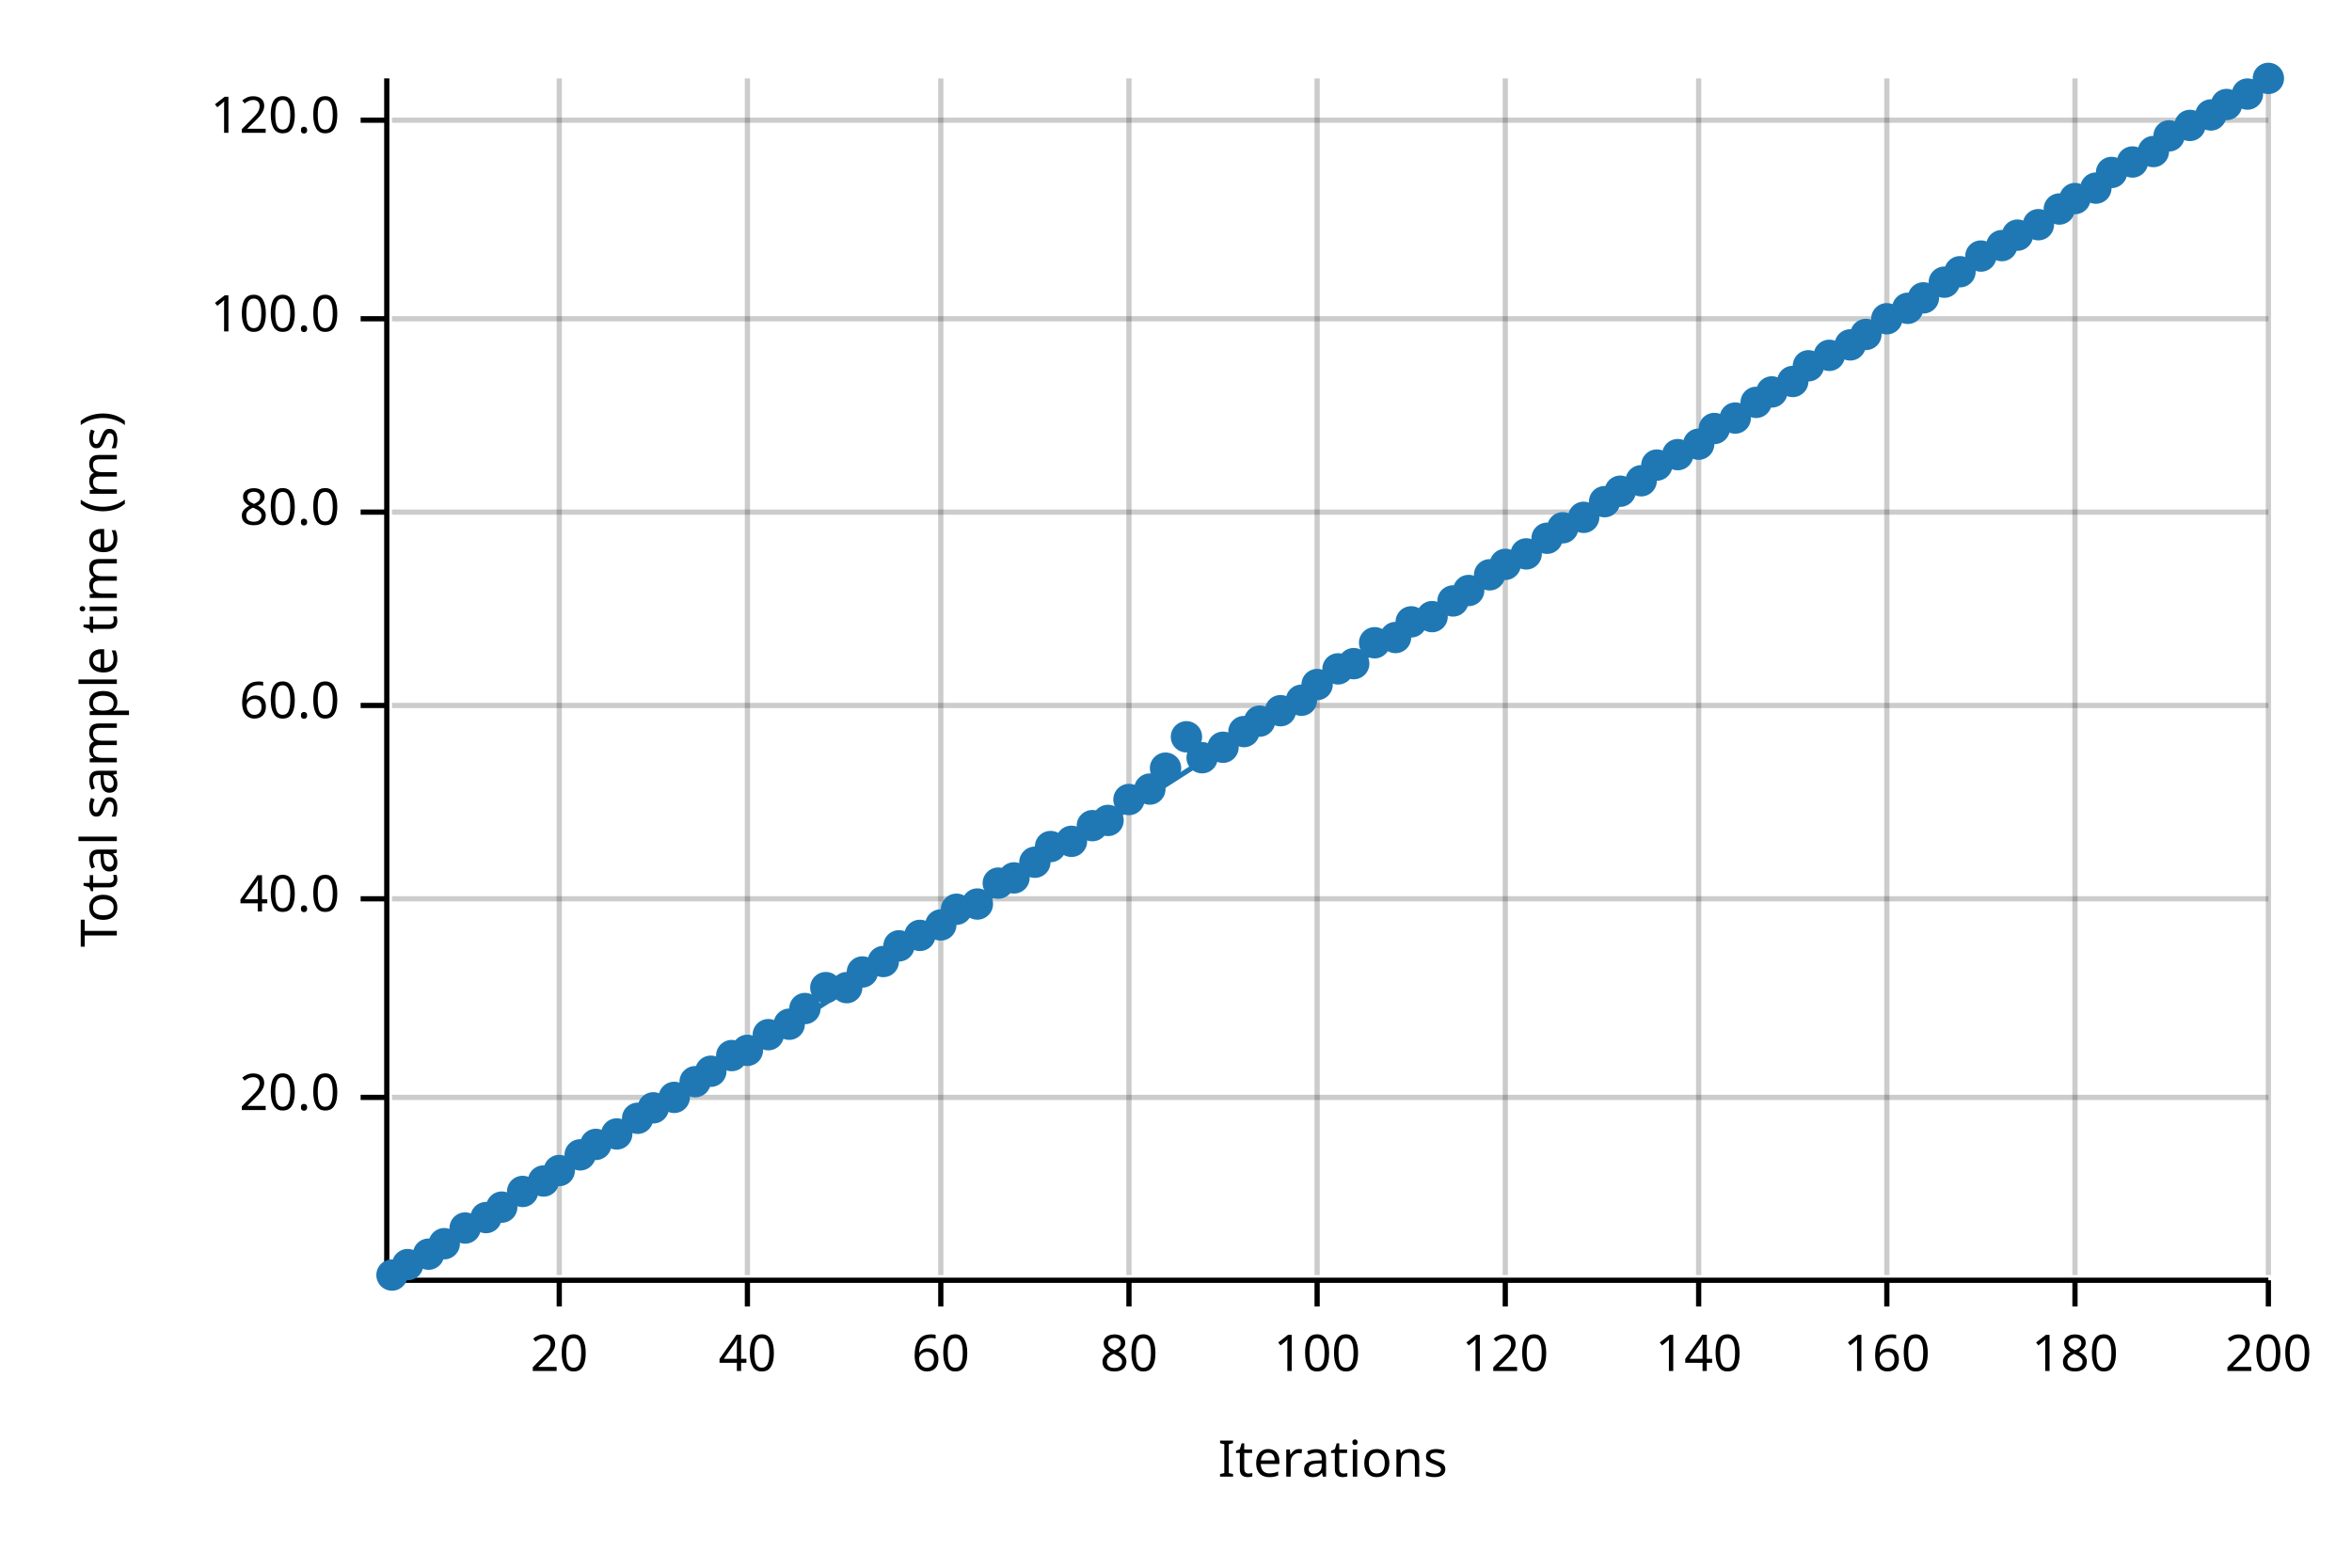
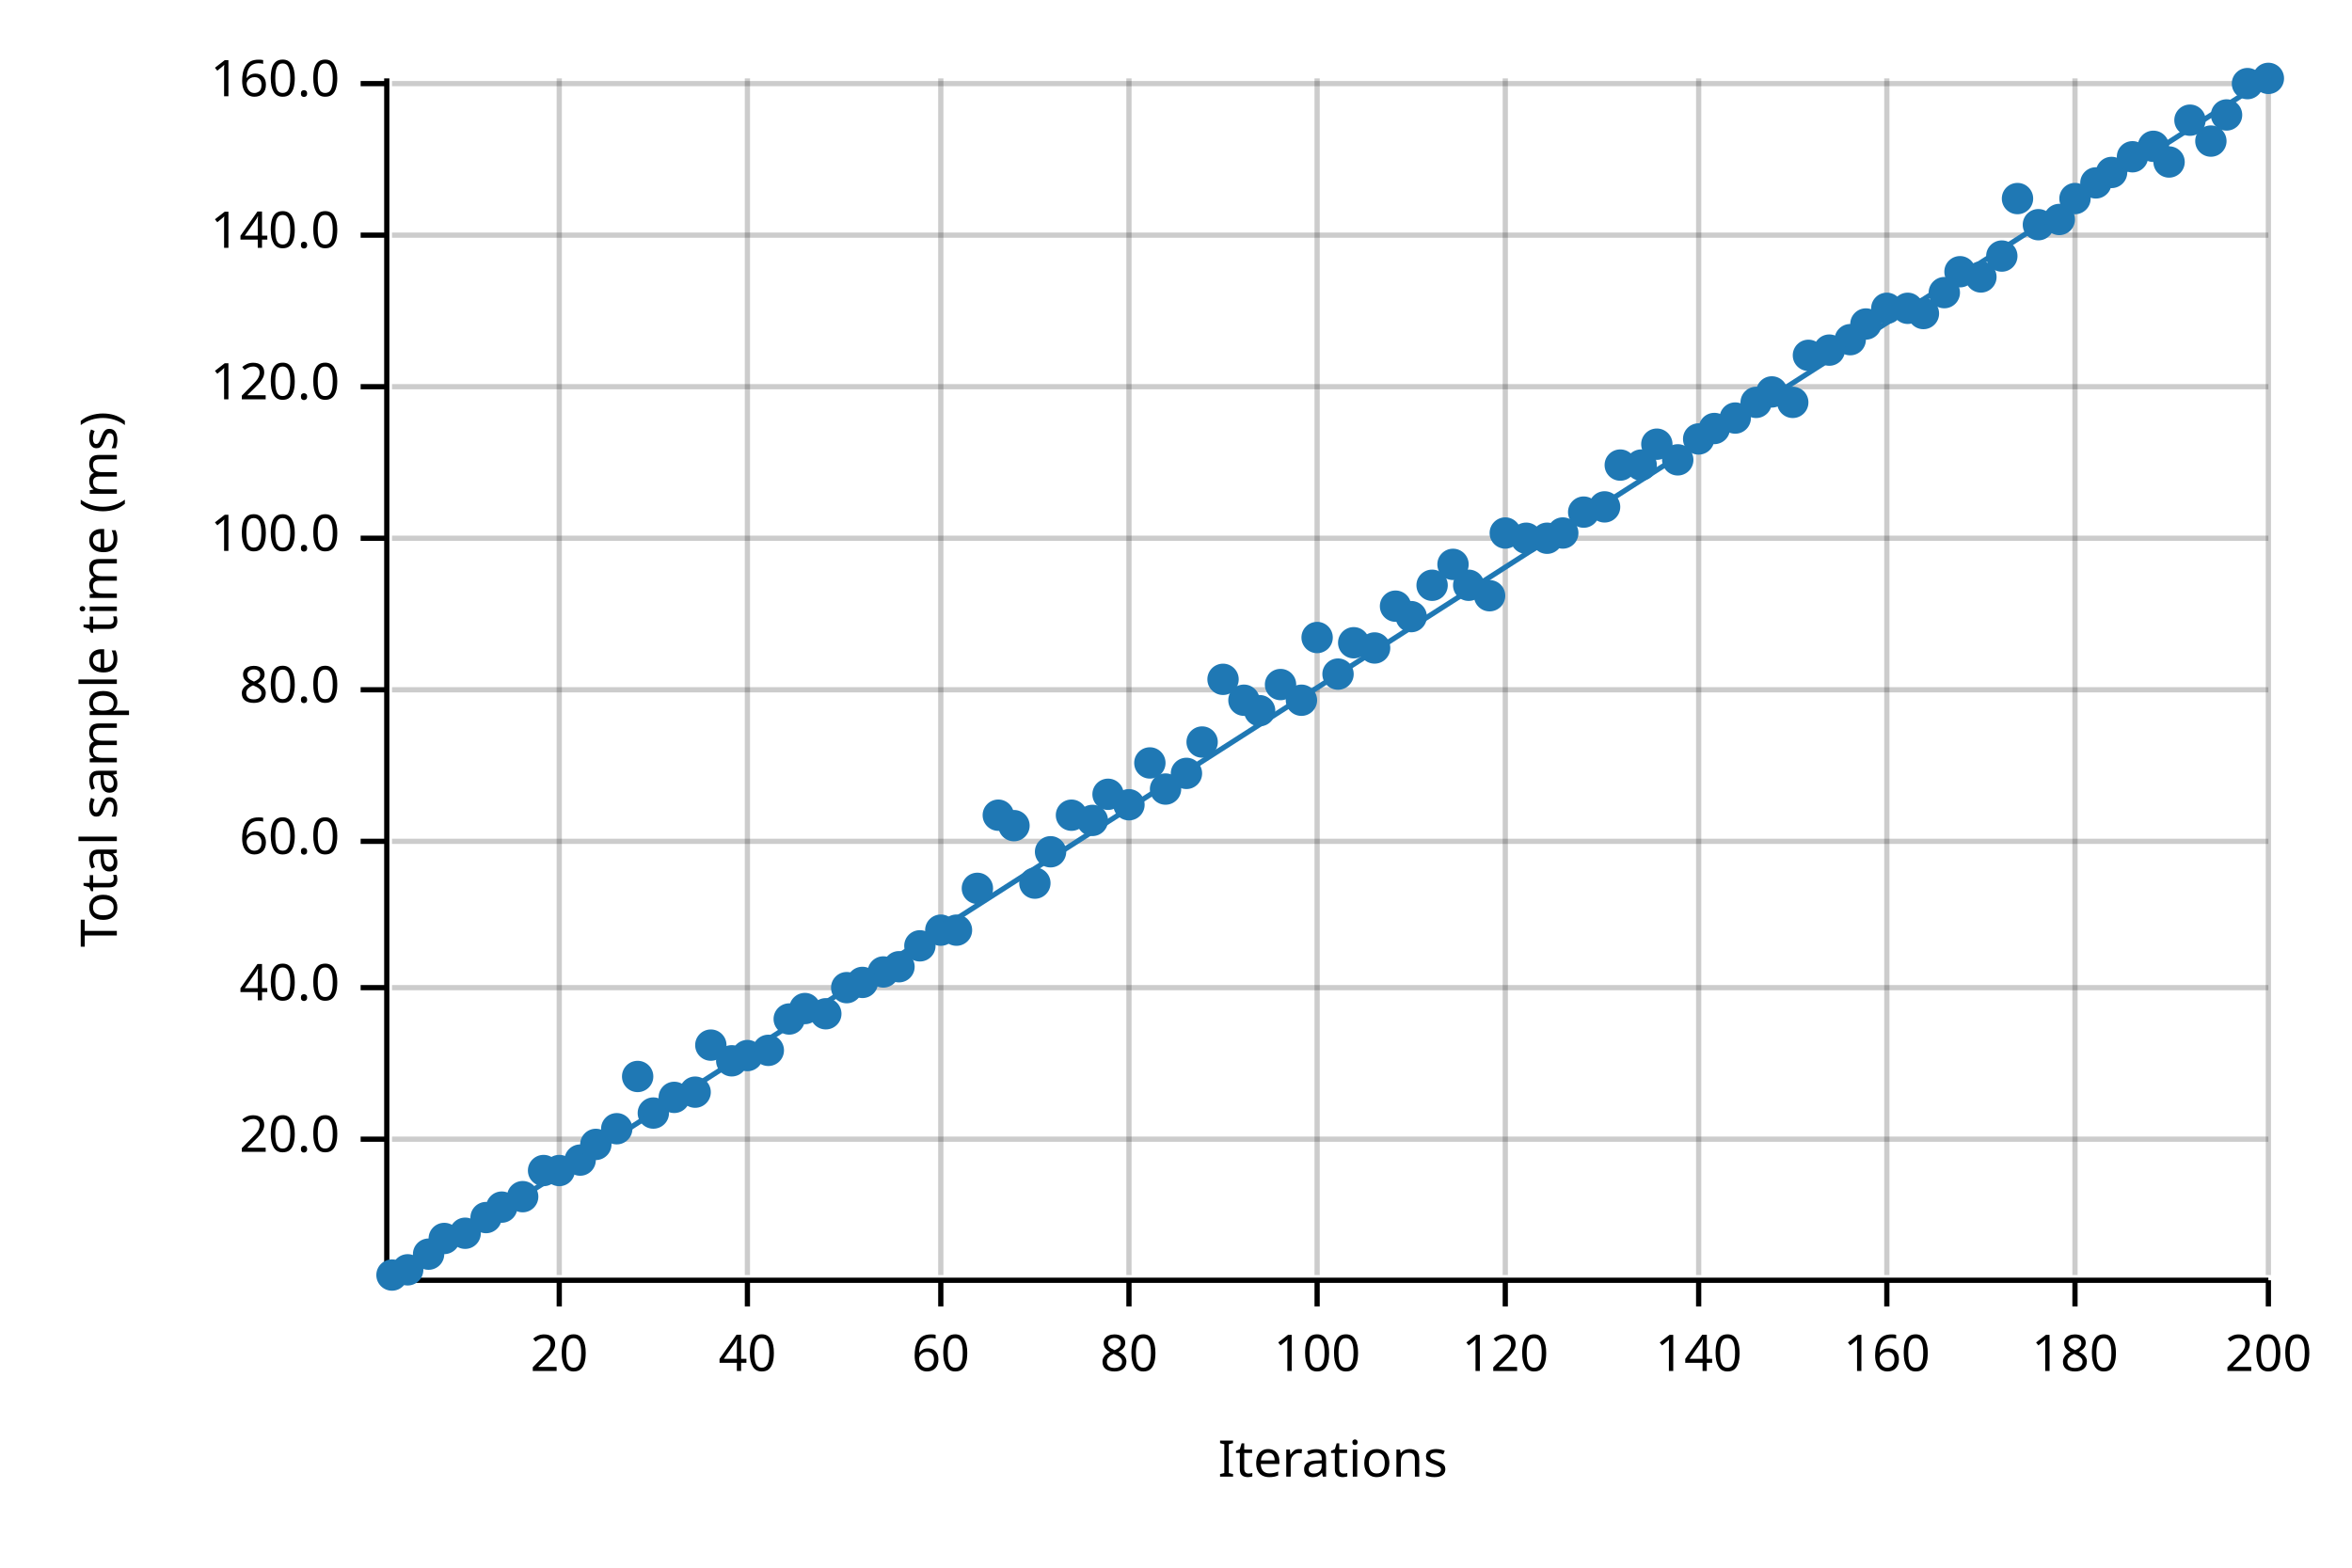
<svg xmlns="http://www.w3.org/2000/svg" width="450" height="300" viewBox="0 0 450 300">
  <text x="15" y="130" dy="0.76em" text-anchor="middle" font-family="sans-serif" font-size="9.677" opacity="1" fill="#000000" transform="rotate(270, 15, 130)">
Total sample time (ms)
</text>
  <text x="255" y="285" dy="-0.5ex" text-anchor="middle" font-family="sans-serif" font-size="9.677" opacity="1" fill="#000000">
Iterations
</text>
  <line opacity="0.2" stroke="#000000" stroke-width="1" x1="107" y1="244" x2="107" y2="15" />
  <line opacity="0.2" stroke="#000000" stroke-width="1" x1="143" y1="244" x2="143" y2="15" />
  <line opacity="0.2" stroke="#000000" stroke-width="1" x1="180" y1="244" x2="180" y2="15" />
  <line opacity="0.2" stroke="#000000" stroke-width="1" x1="216" y1="244" x2="216" y2="15" />
  <line opacity="0.2" stroke="#000000" stroke-width="1" x1="252" y1="244" x2="252" y2="15" />
  <line opacity="0.2" stroke="#000000" stroke-width="1" x1="288" y1="244" x2="288" y2="15" />
  <line opacity="0.2" stroke="#000000" stroke-width="1" x1="325" y1="244" x2="325" y2="15" />
  <line opacity="0.2" stroke="#000000" stroke-width="1" x1="361" y1="244" x2="361" y2="15" />
  <line opacity="0.2" stroke="#000000" stroke-width="1" x1="397" y1="244" x2="397" y2="15" />
  <line opacity="0.2" stroke="#000000" stroke-width="1" x1="434" y1="244" x2="434" y2="15" />
-   <line opacity="0.2" stroke="#000000" stroke-width="1" x1="75" y1="210" x2="434" y2="210" />
-   <line opacity="0.2" stroke="#000000" stroke-width="1" x1="75" y1="172" x2="434" y2="172" />
-   <line opacity="0.2" stroke="#000000" stroke-width="1" x1="75" y1="135" x2="434" y2="135" />
-   <line opacity="0.2" stroke="#000000" stroke-width="1" x1="75" y1="98" x2="434" y2="98" />
-   <line opacity="0.2" stroke="#000000" stroke-width="1" x1="75" y1="61" x2="434" y2="61" />
-   <line opacity="0.2" stroke="#000000" stroke-width="1" x1="75" y1="23" x2="434" y2="23" />
+   <line opacity="0.2" stroke="#000000" stroke-width="1" x1="75" y1="218" x2="434" y2="218" />
+   <line opacity="0.2" stroke="#000000" stroke-width="1" x1="75" y1="189" x2="434" y2="189" />
+   <line opacity="0.2" stroke="#000000" stroke-width="1" x1="75" y1="161" x2="434" y2="161" />
+   <line opacity="0.2" stroke="#000000" stroke-width="1" x1="75" y1="132" x2="434" y2="132" />
+   <line opacity="0.2" stroke="#000000" stroke-width="1" x1="75" y1="103" x2="434" y2="103" />
+   <line opacity="0.2" stroke="#000000" stroke-width="1" x1="75" y1="74" x2="434" y2="74" />
+   <line opacity="0.2" stroke="#000000" stroke-width="1" x1="75" y1="45" x2="434" y2="45" />
+   <line opacity="0.2" stroke="#000000" stroke-width="1" x1="75" y1="16" x2="434" y2="16" />
  <polyline fill="none" opacity="1" stroke="#000000" stroke-width="1" points="74,15 74,244 " />
-   <text x="65" y="210" dy="0.5ex" text-anchor="end" font-family="sans-serif" font-size="9.677" opacity="1" fill="#000000">
+   <text x="65" y="218" dy="0.5ex" text-anchor="end" font-family="sans-serif" font-size="9.677" opacity="1" fill="#000000">
20.0
</text>
-   <polyline fill="none" opacity="1" stroke="#000000" stroke-width="1" points="69,210 74,210 " />
-   <text x="65" y="172" dy="0.5ex" text-anchor="end" font-family="sans-serif" font-size="9.677" opacity="1" fill="#000000">
+   <polyline fill="none" opacity="1" stroke="#000000" stroke-width="1" points="69,218 74,218 " />
+   <text x="65" y="189" dy="0.5ex" text-anchor="end" font-family="sans-serif" font-size="9.677" opacity="1" fill="#000000">
40.0
</text>
-   <polyline fill="none" opacity="1" stroke="#000000" stroke-width="1" points="69,172 74,172 " />
-   <text x="65" y="135" dy="0.5ex" text-anchor="end" font-family="sans-serif" font-size="9.677" opacity="1" fill="#000000">
+   <polyline fill="none" opacity="1" stroke="#000000" stroke-width="1" points="69,189 74,189 " />
+   <text x="65" y="161" dy="0.5ex" text-anchor="end" font-family="sans-serif" font-size="9.677" opacity="1" fill="#000000">
60.0
</text>
-   <polyline fill="none" opacity="1" stroke="#000000" stroke-width="1" points="69,135 74,135 " />
-   <text x="65" y="98" dy="0.5ex" text-anchor="end" font-family="sans-serif" font-size="9.677" opacity="1" fill="#000000">
+   <polyline fill="none" opacity="1" stroke="#000000" stroke-width="1" points="69,161 74,161 " />
+   <text x="65" y="132" dy="0.5ex" text-anchor="end" font-family="sans-serif" font-size="9.677" opacity="1" fill="#000000">
80.0
</text>
-   <polyline fill="none" opacity="1" stroke="#000000" stroke-width="1" points="69,98 74,98 " />
-   <text x="65" y="61" dy="0.5ex" text-anchor="end" font-family="sans-serif" font-size="9.677" opacity="1" fill="#000000">
+   <polyline fill="none" opacity="1" stroke="#000000" stroke-width="1" points="69,132 74,132 " />
+   <text x="65" y="103" dy="0.5ex" text-anchor="end" font-family="sans-serif" font-size="9.677" opacity="1" fill="#000000">
100.0
</text>
-   <polyline fill="none" opacity="1" stroke="#000000" stroke-width="1" points="69,61 74,61 " />
-   <text x="65" y="23" dy="0.5ex" text-anchor="end" font-family="sans-serif" font-size="9.677" opacity="1" fill="#000000">
+   <polyline fill="none" opacity="1" stroke="#000000" stroke-width="1" points="69,103 74,103 " />
+   <text x="65" y="74" dy="0.5ex" text-anchor="end" font-family="sans-serif" font-size="9.677" opacity="1" fill="#000000">
120.0
</text>
-   <polyline fill="none" opacity="1" stroke="#000000" stroke-width="1" points="69,23 74,23 " />
+   <polyline fill="none" opacity="1" stroke="#000000" stroke-width="1" points="69,74 74,74 " />
+   <text x="65" y="45" dy="0.5ex" text-anchor="end" font-family="sans-serif" font-size="9.677" opacity="1" fill="#000000">
+ 140.0
+ </text>
+   <polyline fill="none" opacity="1" stroke="#000000" stroke-width="1" points="69,45 74,45 " />
+   <text x="65" y="16" dy="0.5ex" text-anchor="end" font-family="sans-serif" font-size="9.677" opacity="1" fill="#000000">
+ 160.0
+ </text>
+   <polyline fill="none" opacity="1" stroke="#000000" stroke-width="1" points="69,16 74,16 " />
  <polyline fill="none" opacity="1" stroke="#000000" stroke-width="1" points="75,245 434,245 " />
  <text x="107" y="255" dy="0.76em" text-anchor="middle" font-family="sans-serif" font-size="9.677" opacity="1" fill="#000000">
20
</text>
  <polyline fill="none" opacity="1" stroke="#000000" stroke-width="1" points="107,245 107,250 " />
  <text x="143" y="255" dy="0.76em" text-anchor="middle" font-family="sans-serif" font-size="9.677" opacity="1" fill="#000000">
40
</text>
  <polyline fill="none" opacity="1" stroke="#000000" stroke-width="1" points="143,245 143,250 " />
  <text x="180" y="255" dy="0.76em" text-anchor="middle" font-family="sans-serif" font-size="9.677" opacity="1" fill="#000000">
60
</text>
  <polyline fill="none" opacity="1" stroke="#000000" stroke-width="1" points="180,245 180,250 " />
  <text x="216" y="255" dy="0.76em" text-anchor="middle" font-family="sans-serif" font-size="9.677" opacity="1" fill="#000000">
80
</text>
  <polyline fill="none" opacity="1" stroke="#000000" stroke-width="1" points="216,245 216,250 " />
  <text x="252" y="255" dy="0.76em" text-anchor="middle" font-family="sans-serif" font-size="9.677" opacity="1" fill="#000000">
100
</text>
  <polyline fill="none" opacity="1" stroke="#000000" stroke-width="1" points="252,245 252,250 " />
  <text x="288" y="255" dy="0.76em" text-anchor="middle" font-family="sans-serif" font-size="9.677" opacity="1" fill="#000000">
120
</text>
  <polyline fill="none" opacity="1" stroke="#000000" stroke-width="1" points="288,245 288,250 " />
  <text x="325" y="255" dy="0.76em" text-anchor="middle" font-family="sans-serif" font-size="9.677" opacity="1" fill="#000000">
140
</text>
  <polyline fill="none" opacity="1" stroke="#000000" stroke-width="1" points="325,245 325,250 " />
  <text x="361" y="255" dy="0.76em" text-anchor="middle" font-family="sans-serif" font-size="9.677" opacity="1" fill="#000000">
160
</text>
  <polyline fill="none" opacity="1" stroke="#000000" stroke-width="1" points="361,245 361,250 " />
  <text x="397" y="255" dy="0.76em" text-anchor="middle" font-family="sans-serif" font-size="9.677" opacity="1" fill="#000000">
180
</text>
  <polyline fill="none" opacity="1" stroke="#000000" stroke-width="1" points="397,245 397,250 " />
  <text x="434" y="255" dy="0.76em" text-anchor="middle" font-family="sans-serif" font-size="9.677" opacity="1" fill="#000000">
200
</text>
  <polyline fill="none" opacity="1" stroke="#000000" stroke-width="1" points="434,245 434,250 " />
  <circle cx="75" cy="244" r="3" opacity="1" fill="#1F78B4" stroke="none" stroke-width="1" />
-   <circle cx="78" cy="242" r="3" opacity="1" fill="#1F78B4" stroke="none" stroke-width="1" />
+   <circle cx="78" cy="243" r="3" opacity="1" fill="#1F78B4" stroke="none" stroke-width="1" />
  <circle cx="82" cy="240" r="3" opacity="1" fill="#1F78B4" stroke="none" stroke-width="1" />
-   <circle cx="85" cy="238" r="3" opacity="1" fill="#1F78B4" stroke="none" stroke-width="1" />
-   <circle cx="89" cy="235" r="3" opacity="1" fill="#1F78B4" stroke="none" stroke-width="1" />
+   <circle cx="85" cy="237" r="3" opacity="1" fill="#1F78B4" stroke="none" stroke-width="1" />
+   <circle cx="89" cy="236" r="3" opacity="1" fill="#1F78B4" stroke="none" stroke-width="1" />
  <circle cx="93" cy="233" r="3" opacity="1" fill="#1F78B4" stroke="none" stroke-width="1" />
  <circle cx="96" cy="231" r="3" opacity="1" fill="#1F78B4" stroke="none" stroke-width="1" />
-   <circle cx="100" cy="228" r="3" opacity="1" fill="#1F78B4" stroke="none" stroke-width="1" />
-   <circle cx="104" cy="226" r="3" opacity="1" fill="#1F78B4" stroke="none" stroke-width="1" />
+   <circle cx="100" cy="229" r="3" opacity="1" fill="#1F78B4" stroke="none" stroke-width="1" />
+   <circle cx="104" cy="224" r="3" opacity="1" fill="#1F78B4" stroke="none" stroke-width="1" />
  <circle cx="107" cy="224" r="3" opacity="1" fill="#1F78B4" stroke="none" stroke-width="1" />
-   <circle cx="111" cy="221" r="3" opacity="1" fill="#1F78B4" stroke="none" stroke-width="1" />
+   <circle cx="111" cy="222" r="3" opacity="1" fill="#1F78B4" stroke="none" stroke-width="1" />
  <circle cx="114" cy="219" r="3" opacity="1" fill="#1F78B4" stroke="none" stroke-width="1" />
-   <circle cx="118" cy="217" r="3" opacity="1" fill="#1F78B4" stroke="none" stroke-width="1" />
-   <circle cx="122" cy="214" r="3" opacity="1" fill="#1F78B4" stroke="none" stroke-width="1" />
-   <circle cx="125" cy="212" r="3" opacity="1" fill="#1F78B4" stroke="none" stroke-width="1" />
+   <circle cx="118" cy="216" r="3" opacity="1" fill="#1F78B4" stroke="none" stroke-width="1" />
+   <circle cx="122" cy="206" r="3" opacity="1" fill="#1F78B4" stroke="none" stroke-width="1" />
+   <circle cx="125" cy="213" r="3" opacity="1" fill="#1F78B4" stroke="none" stroke-width="1" />
  <circle cx="129" cy="210" r="3" opacity="1" fill="#1F78B4" stroke="none" stroke-width="1" />
-   <circle cx="133" cy="207" r="3" opacity="1" fill="#1F78B4" stroke="none" stroke-width="1" />
-   <circle cx="136" cy="205" r="3" opacity="1" fill="#1F78B4" stroke="none" stroke-width="1" />
-   <circle cx="140" cy="202" r="3" opacity="1" fill="#1F78B4" stroke="none" stroke-width="1" />
-   <circle cx="143" cy="201" r="3" opacity="1" fill="#1F78B4" stroke="none" stroke-width="1" />
-   <circle cx="147" cy="198" r="3" opacity="1" fill="#1F78B4" stroke="none" stroke-width="1" />
-   <circle cx="151" cy="196" r="3" opacity="1" fill="#1F78B4" stroke="none" stroke-width="1" />
+   <circle cx="133" cy="209" r="3" opacity="1" fill="#1F78B4" stroke="none" stroke-width="1" />
+   <circle cx="136" cy="200" r="3" opacity="1" fill="#1F78B4" stroke="none" stroke-width="1" />
+   <circle cx="140" cy="203" r="3" opacity="1" fill="#1F78B4" stroke="none" stroke-width="1" />
+   <circle cx="143" cy="202" r="3" opacity="1" fill="#1F78B4" stroke="none" stroke-width="1" />
+   <circle cx="147" cy="201" r="3" opacity="1" fill="#1F78B4" stroke="none" stroke-width="1" />
+   <circle cx="151" cy="195" r="3" opacity="1" fill="#1F78B4" stroke="none" stroke-width="1" />
  <circle cx="154" cy="193" r="3" opacity="1" fill="#1F78B4" stroke="none" stroke-width="1" />
-   <circle cx="158" cy="189" r="3" opacity="1" fill="#1F78B4" stroke="none" stroke-width="1" />
+   <circle cx="158" cy="194" r="3" opacity="1" fill="#1F78B4" stroke="none" stroke-width="1" />
  <circle cx="162" cy="189" r="3" opacity="1" fill="#1F78B4" stroke="none" stroke-width="1" />
-   <circle cx="165" cy="186" r="3" opacity="1" fill="#1F78B4" stroke="none" stroke-width="1" />
-   <circle cx="169" cy="184" r="3" opacity="1" fill="#1F78B4" stroke="none" stroke-width="1" />
-   <circle cx="172" cy="181" r="3" opacity="1" fill="#1F78B4" stroke="none" stroke-width="1" />
-   <circle cx="176" cy="179" r="3" opacity="1" fill="#1F78B4" stroke="none" stroke-width="1" />
-   <circle cx="180" cy="177" r="3" opacity="1" fill="#1F78B4" stroke="none" stroke-width="1" />
-   <circle cx="183" cy="174" r="3" opacity="1" fill="#1F78B4" stroke="none" stroke-width="1" />
-   <circle cx="187" cy="173" r="3" opacity="1" fill="#1F78B4" stroke="none" stroke-width="1" />
-   <circle cx="191" cy="169" r="3" opacity="1" fill="#1F78B4" stroke="none" stroke-width="1" />
-   <circle cx="194" cy="168" r="3" opacity="1" fill="#1F78B4" stroke="none" stroke-width="1" />
-   <circle cx="198" cy="165" r="3" opacity="1" fill="#1F78B4" stroke="none" stroke-width="1" />
-   <circle cx="201" cy="162" r="3" opacity="1" fill="#1F78B4" stroke="none" stroke-width="1" />
-   <circle cx="205" cy="161" r="3" opacity="1" fill="#1F78B4" stroke="none" stroke-width="1" />
-   <circle cx="209" cy="158" r="3" opacity="1" fill="#1F78B4" stroke="none" stroke-width="1" />
-   <circle cx="212" cy="157" r="3" opacity="1" fill="#1F78B4" stroke="none" stroke-width="1" />
-   <circle cx="216" cy="153" r="3" opacity="1" fill="#1F78B4" stroke="none" stroke-width="1" />
-   <circle cx="220" cy="151" r="3" opacity="1" fill="#1F78B4" stroke="none" stroke-width="1" />
-   <circle cx="223" cy="147" r="3" opacity="1" fill="#1F78B4" stroke="none" stroke-width="1" />
-   <circle cx="227" cy="141" r="3" opacity="1" fill="#1F78B4" stroke="none" stroke-width="1" />
-   <circle cx="230" cy="145" r="3" opacity="1" fill="#1F78B4" stroke="none" stroke-width="1" />
-   <circle cx="234" cy="143" r="3" opacity="1" fill="#1F78B4" stroke="none" stroke-width="1" />
-   <circle cx="238" cy="140" r="3" opacity="1" fill="#1F78B4" stroke="none" stroke-width="1" />
-   <circle cx="241" cy="138" r="3" opacity="1" fill="#1F78B4" stroke="none" stroke-width="1" />
-   <circle cx="245" cy="136" r="3" opacity="1" fill="#1F78B4" stroke="none" stroke-width="1" />
+   <circle cx="165" cy="188" r="3" opacity="1" fill="#1F78B4" stroke="none" stroke-width="1" />
+   <circle cx="169" cy="186" r="3" opacity="1" fill="#1F78B4" stroke="none" stroke-width="1" />
+   <circle cx="172" cy="185" r="3" opacity="1" fill="#1F78B4" stroke="none" stroke-width="1" />
+   <circle cx="176" cy="181" r="3" opacity="1" fill="#1F78B4" stroke="none" stroke-width="1" />
+   <circle cx="180" cy="178" r="3" opacity="1" fill="#1F78B4" stroke="none" stroke-width="1" />
+   <circle cx="183" cy="178" r="3" opacity="1" fill="#1F78B4" stroke="none" stroke-width="1" />
+   <circle cx="187" cy="170" r="3" opacity="1" fill="#1F78B4" stroke="none" stroke-width="1" />
+   <circle cx="191" cy="156" r="3" opacity="1" fill="#1F78B4" stroke="none" stroke-width="1" />
+   <circle cx="194" cy="158" r="3" opacity="1" fill="#1F78B4" stroke="none" stroke-width="1" />
+   <circle cx="198" cy="169" r="3" opacity="1" fill="#1F78B4" stroke="none" stroke-width="1" />
+   <circle cx="201" cy="163" r="3" opacity="1" fill="#1F78B4" stroke="none" stroke-width="1" />
+   <circle cx="205" cy="156" r="3" opacity="1" fill="#1F78B4" stroke="none" stroke-width="1" />
+   <circle cx="209" cy="157" r="3" opacity="1" fill="#1F78B4" stroke="none" stroke-width="1" />
+   <circle cx="212" cy="152" r="3" opacity="1" fill="#1F78B4" stroke="none" stroke-width="1" />
+   <circle cx="216" cy="154" r="3" opacity="1" fill="#1F78B4" stroke="none" stroke-width="1" />
+   <circle cx="220" cy="146" r="3" opacity="1" fill="#1F78B4" stroke="none" stroke-width="1" />
+   <circle cx="223" cy="151" r="3" opacity="1" fill="#1F78B4" stroke="none" stroke-width="1" />
+   <circle cx="227" cy="148" r="3" opacity="1" fill="#1F78B4" stroke="none" stroke-width="1" />
+   <circle cx="230" cy="142" r="3" opacity="1" fill="#1F78B4" stroke="none" stroke-width="1" />
+   <circle cx="234" cy="130" r="3" opacity="1" fill="#1F78B4" stroke="none" stroke-width="1" />
+   <circle cx="238" cy="134" r="3" opacity="1" fill="#1F78B4" stroke="none" stroke-width="1" />
+   <circle cx="241" cy="136" r="3" opacity="1" fill="#1F78B4" stroke="none" stroke-width="1" />
+   <circle cx="245" cy="131" r="3" opacity="1" fill="#1F78B4" stroke="none" stroke-width="1" />
  <circle cx="249" cy="134" r="3" opacity="1" fill="#1F78B4" stroke="none" stroke-width="1" />
-   <circle cx="252" cy="131" r="3" opacity="1" fill="#1F78B4" stroke="none" stroke-width="1" />
-   <circle cx="256" cy="128" r="3" opacity="1" fill="#1F78B4" stroke="none" stroke-width="1" />
-   <circle cx="259" cy="127" r="3" opacity="1" fill="#1F78B4" stroke="none" stroke-width="1" />
-   <circle cx="263" cy="123" r="3" opacity="1" fill="#1F78B4" stroke="none" stroke-width="1" />
-   <circle cx="267" cy="122" r="3" opacity="1" fill="#1F78B4" stroke="none" stroke-width="1" />
-   <circle cx="270" cy="119" r="3" opacity="1" fill="#1F78B4" stroke="none" stroke-width="1" />
-   <circle cx="274" cy="118" r="3" opacity="1" fill="#1F78B4" stroke="none" stroke-width="1" />
-   <circle cx="278" cy="115" r="3" opacity="1" fill="#1F78B4" stroke="none" stroke-width="1" />
-   <circle cx="281" cy="113" r="3" opacity="1" fill="#1F78B4" stroke="none" stroke-width="1" />
-   <circle cx="285" cy="110" r="3" opacity="1" fill="#1F78B4" stroke="none" stroke-width="1" />
-   <circle cx="288" cy="108" r="3" opacity="1" fill="#1F78B4" stroke="none" stroke-width="1" />
-   <circle cx="292" cy="106" r="3" opacity="1" fill="#1F78B4" stroke="none" stroke-width="1" />
+   <circle cx="252" cy="122" r="3" opacity="1" fill="#1F78B4" stroke="none" stroke-width="1" />
+   <circle cx="256" cy="129" r="3" opacity="1" fill="#1F78B4" stroke="none" stroke-width="1" />
+   <circle cx="259" cy="123" r="3" opacity="1" fill="#1F78B4" stroke="none" stroke-width="1" />
+   <circle cx="263" cy="124" r="3" opacity="1" fill="#1F78B4" stroke="none" stroke-width="1" />
+   <circle cx="267" cy="116" r="3" opacity="1" fill="#1F78B4" stroke="none" stroke-width="1" />
+   <circle cx="270" cy="118" r="3" opacity="1" fill="#1F78B4" stroke="none" stroke-width="1" />
+   <circle cx="274" cy="112" r="3" opacity="1" fill="#1F78B4" stroke="none" stroke-width="1" />
+   <circle cx="278" cy="108" r="3" opacity="1" fill="#1F78B4" stroke="none" stroke-width="1" />
+   <circle cx="281" cy="112" r="3" opacity="1" fill="#1F78B4" stroke="none" stroke-width="1" />
+   <circle cx="285" cy="114" r="3" opacity="1" fill="#1F78B4" stroke="none" stroke-width="1" />
+   <circle cx="288" cy="102" r="3" opacity="1" fill="#1F78B4" stroke="none" stroke-width="1" />
+   <circle cx="292" cy="103" r="3" opacity="1" fill="#1F78B4" stroke="none" stroke-width="1" />
  <circle cx="296" cy="103" r="3" opacity="1" fill="#1F78B4" stroke="none" stroke-width="1" />
-   <circle cx="299" cy="101" r="3" opacity="1" fill="#1F78B4" stroke="none" stroke-width="1" />
-   <circle cx="303" cy="99" r="3" opacity="1" fill="#1F78B4" stroke="none" stroke-width="1" />
-   <circle cx="307" cy="96" r="3" opacity="1" fill="#1F78B4" stroke="none" stroke-width="1" />
-   <circle cx="310" cy="94" r="3" opacity="1" fill="#1F78B4" stroke="none" stroke-width="1" />
-   <circle cx="314" cy="92" r="3" opacity="1" fill="#1F78B4" stroke="none" stroke-width="1" />
-   <circle cx="317" cy="89" r="3" opacity="1" fill="#1F78B4" stroke="none" stroke-width="1" />
-   <circle cx="321" cy="87" r="3" opacity="1" fill="#1F78B4" stroke="none" stroke-width="1" />
-   <circle cx="325" cy="85" r="3" opacity="1" fill="#1F78B4" stroke="none" stroke-width="1" />
+   <circle cx="299" cy="102" r="3" opacity="1" fill="#1F78B4" stroke="none" stroke-width="1" />
+   <circle cx="303" cy="98" r="3" opacity="1" fill="#1F78B4" stroke="none" stroke-width="1" />
+   <circle cx="307" cy="97" r="3" opacity="1" fill="#1F78B4" stroke="none" stroke-width="1" />
+   <circle cx="310" cy="89" r="3" opacity="1" fill="#1F78B4" stroke="none" stroke-width="1" />
+   <circle cx="314" cy="89" r="3" opacity="1" fill="#1F78B4" stroke="none" stroke-width="1" />
+   <circle cx="317" cy="85" r="3" opacity="1" fill="#1F78B4" stroke="none" stroke-width="1" />
+   <circle cx="321" cy="88" r="3" opacity="1" fill="#1F78B4" stroke="none" stroke-width="1" />
+   <circle cx="325" cy="84" r="3" opacity="1" fill="#1F78B4" stroke="none" stroke-width="1" />
  <circle cx="328" cy="82" r="3" opacity="1" fill="#1F78B4" stroke="none" stroke-width="1" />
  <circle cx="332" cy="80" r="3" opacity="1" fill="#1F78B4" stroke="none" stroke-width="1" />
  <circle cx="336" cy="77" r="3" opacity="1" fill="#1F78B4" stroke="none" stroke-width="1" />
  <circle cx="339" cy="75" r="3" opacity="1" fill="#1F78B4" stroke="none" stroke-width="1" />
-   <circle cx="343" cy="73" r="3" opacity="1" fill="#1F78B4" stroke="none" stroke-width="1" />
-   <circle cx="346" cy="70" r="3" opacity="1" fill="#1F78B4" stroke="none" stroke-width="1" />
-   <circle cx="350" cy="68" r="3" opacity="1" fill="#1F78B4" stroke="none" stroke-width="1" />
-   <circle cx="354" cy="66" r="3" opacity="1" fill="#1F78B4" stroke="none" stroke-width="1" />
-   <circle cx="357" cy="64" r="3" opacity="1" fill="#1F78B4" stroke="none" stroke-width="1" />
-   <circle cx="361" cy="61" r="3" opacity="1" fill="#1F78B4" stroke="none" stroke-width="1" />
+   <circle cx="343" cy="77" r="3" opacity="1" fill="#1F78B4" stroke="none" stroke-width="1" />
+   <circle cx="346" cy="68" r="3" opacity="1" fill="#1F78B4" stroke="none" stroke-width="1" />
+   <circle cx="350" cy="67" r="3" opacity="1" fill="#1F78B4" stroke="none" stroke-width="1" />
+   <circle cx="354" cy="65" r="3" opacity="1" fill="#1F78B4" stroke="none" stroke-width="1" />
+   <circle cx="357" cy="62" r="3" opacity="1" fill="#1F78B4" stroke="none" stroke-width="1" />
+   <circle cx="361" cy="59" r="3" opacity="1" fill="#1F78B4" stroke="none" stroke-width="1" />
  <circle cx="365" cy="59" r="3" opacity="1" fill="#1F78B4" stroke="none" stroke-width="1" />
-   <circle cx="368" cy="57" r="3" opacity="1" fill="#1F78B4" stroke="none" stroke-width="1" />
-   <circle cx="372" cy="54" r="3" opacity="1" fill="#1F78B4" stroke="none" stroke-width="1" />
+   <circle cx="368" cy="60" r="3" opacity="1" fill="#1F78B4" stroke="none" stroke-width="1" />
+   <circle cx="372" cy="56" r="3" opacity="1" fill="#1F78B4" stroke="none" stroke-width="1" />
  <circle cx="375" cy="52" r="3" opacity="1" fill="#1F78B4" stroke="none" stroke-width="1" />
-   <circle cx="379" cy="49" r="3" opacity="1" fill="#1F78B4" stroke="none" stroke-width="1" />
-   <circle cx="383" cy="47" r="3" opacity="1" fill="#1F78B4" stroke="none" stroke-width="1" />
-   <circle cx="386" cy="45" r="3" opacity="1" fill="#1F78B4" stroke="none" stroke-width="1" />
+   <circle cx="379" cy="53" r="3" opacity="1" fill="#1F78B4" stroke="none" stroke-width="1" />
+   <circle cx="383" cy="49" r="3" opacity="1" fill="#1F78B4" stroke="none" stroke-width="1" />
+   <circle cx="386" cy="38" r="3" opacity="1" fill="#1F78B4" stroke="none" stroke-width="1" />
  <circle cx="390" cy="43" r="3" opacity="1" fill="#1F78B4" stroke="none" stroke-width="1" />
-   <circle cx="394" cy="40" r="3" opacity="1" fill="#1F78B4" stroke="none" stroke-width="1" />
+   <circle cx="394" cy="42" r="3" opacity="1" fill="#1F78B4" stroke="none" stroke-width="1" />
  <circle cx="397" cy="38" r="3" opacity="1" fill="#1F78B4" stroke="none" stroke-width="1" />
-   <circle cx="401" cy="36" r="3" opacity="1" fill="#1F78B4" stroke="none" stroke-width="1" />
+   <circle cx="401" cy="35" r="3" opacity="1" fill="#1F78B4" stroke="none" stroke-width="1" />
  <circle cx="404" cy="33" r="3" opacity="1" fill="#1F78B4" stroke="none" stroke-width="1" />
-   <circle cx="408" cy="31" r="3" opacity="1" fill="#1F78B4" stroke="none" stroke-width="1" />
-   <circle cx="412" cy="29" r="3" opacity="1" fill="#1F78B4" stroke="none" stroke-width="1" />
-   <circle cx="415" cy="26" r="3" opacity="1" fill="#1F78B4" stroke="none" stroke-width="1" />
-   <circle cx="419" cy="24" r="3" opacity="1" fill="#1F78B4" stroke="none" stroke-width="1" />
-   <circle cx="423" cy="22" r="3" opacity="1" fill="#1F78B4" stroke="none" stroke-width="1" />
-   <circle cx="426" cy="20" r="3" opacity="1" fill="#1F78B4" stroke="none" stroke-width="1" />
-   <circle cx="430" cy="18" r="3" opacity="1" fill="#1F78B4" stroke="none" stroke-width="1" />
+   <circle cx="408" cy="30" r="3" opacity="1" fill="#1F78B4" stroke="none" stroke-width="1" />
+   <circle cx="412" cy="28" r="3" opacity="1" fill="#1F78B4" stroke="none" stroke-width="1" />
+   <circle cx="415" cy="31" r="3" opacity="1" fill="#1F78B4" stroke="none" stroke-width="1" />
+   <circle cx="419" cy="23" r="3" opacity="1" fill="#1F78B4" stroke="none" stroke-width="1" />
+   <circle cx="423" cy="27" r="3" opacity="1" fill="#1F78B4" stroke="none" stroke-width="1" />
+   <circle cx="426" cy="22" r="3" opacity="1" fill="#1F78B4" stroke="none" stroke-width="1" />
+   <circle cx="430" cy="16" r="3" opacity="1" fill="#1F78B4" stroke="none" stroke-width="1" />
  <circle cx="434" cy="15" r="3" opacity="1" fill="#1F78B4" stroke="none" stroke-width="1" />
  <polyline fill="none" opacity="1" stroke="#1F78B4" stroke-width="1" points="75,245 434,15 " />
  <polygon opacity="0.25" fill="#1F78B4" points="75,245 434,15 434,15 " />
</svg>
